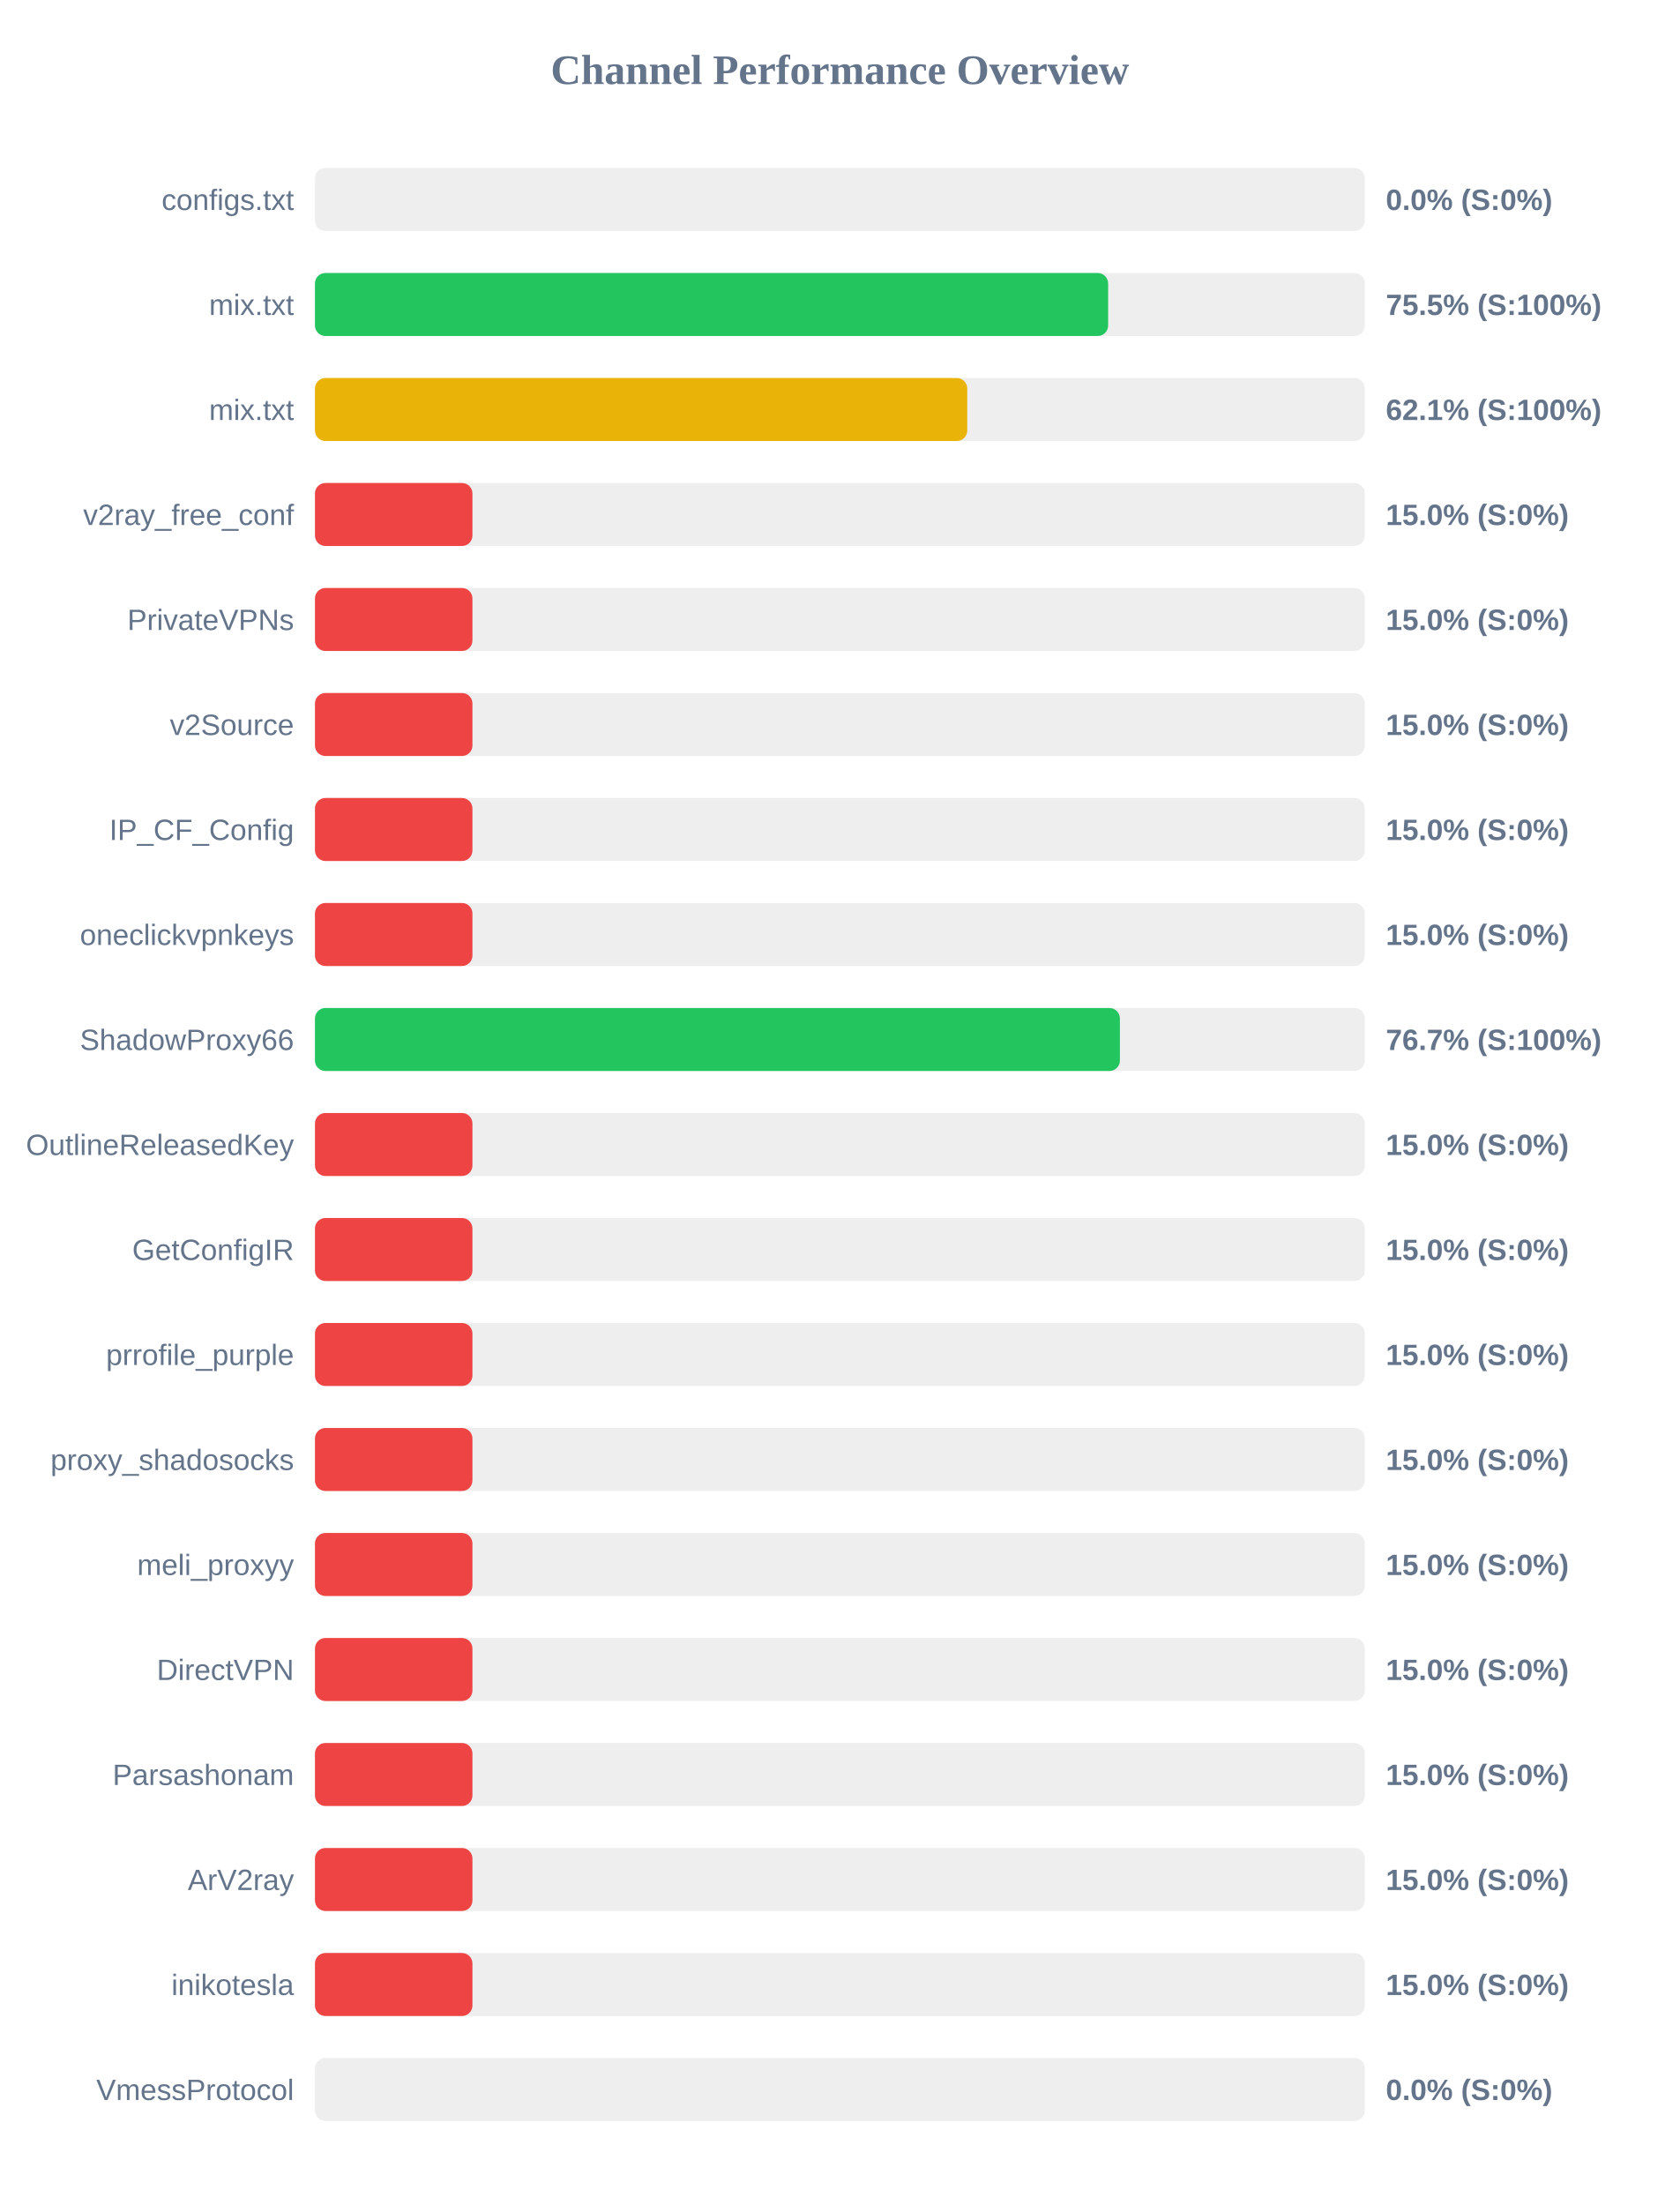
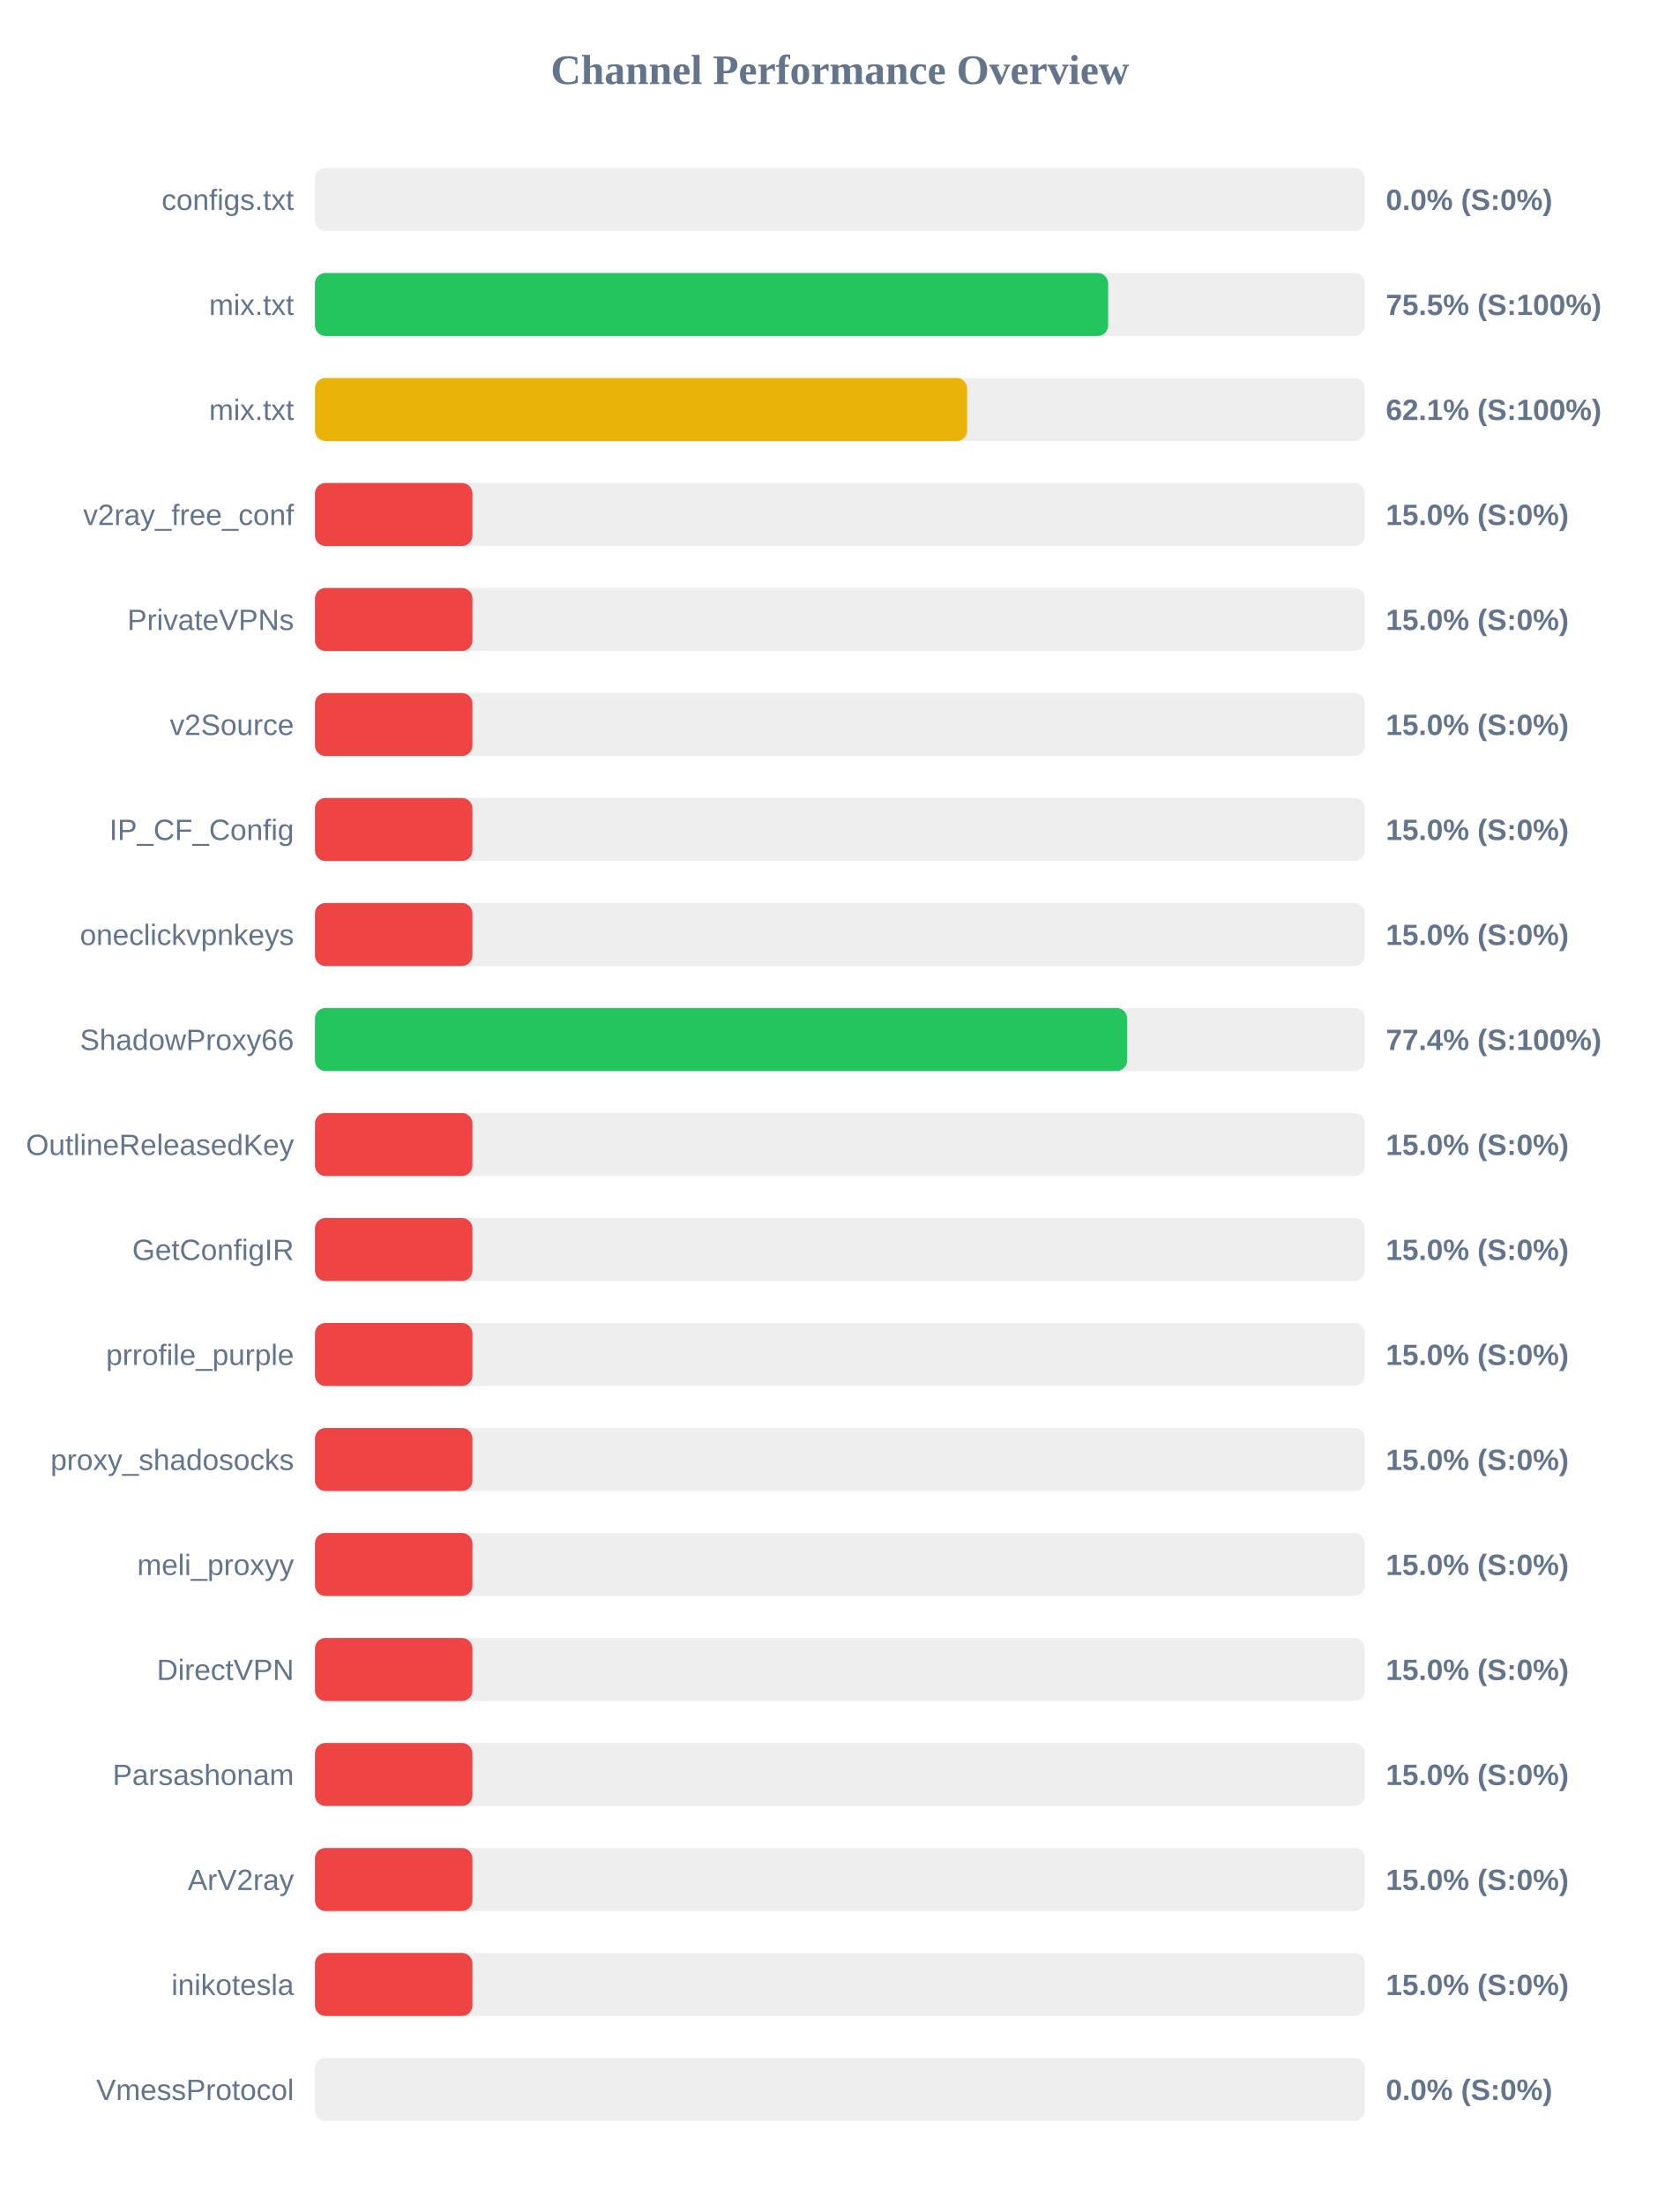
<svg xmlns="http://www.w3.org/2000/svg" width="800" height="1050" version="1.1">
  <style>
        .row { font: 14px Arial; fill: #64748b; }
        .score { font: bold 14px Arial; fill: #64748b; }
    </style>
  <text x="400" y="40" text-anchor="middle" font-size="20px" font-weight="bold" fill="#64748b">Channel Performance Overview</text>
  <rect x="150" y="80" width="500" height="30" fill="#eee" rx="5" />
  <rect x="150" y="80" width="0.0" height="30" fill="#ef4444" rx="5" />
  <text x="140" y="100" text-anchor="end" class="row">configs.txt</text>
  <text x="660" y="100" text-anchor="start" class="score">0.0% (S:0%)</text>
  <rect x="150" y="130" width="500" height="30" fill="#eee" rx="5" />
  <rect x="150" y="130" width="377.75" height="30" fill="#22c55e" rx="5" />
  <text x="140" y="150" text-anchor="end" class="row">mix.txt</text>
  <text x="660" y="150" text-anchor="start" class="score">75.5% (S:100%)</text>
  <rect x="150" y="180" width="500" height="30" fill="#eee" rx="5" />
-   <rect x="150" y="180" width="310.65" height="30" fill="#eab308" rx="5" />
+   <rect x="150" y="180" width="310.6" height="30" fill="#eab308" rx="5" />
  <text x="140" y="200" text-anchor="end" class="row">mix.txt</text>
  <text x="660" y="200" text-anchor="start" class="score">62.1% (S:100%)</text>
  <rect x="150" y="230" width="500" height="30" fill="#eee" rx="5" />
  <rect x="150" y="230" width="75.0" height="30" fill="#ef4444" rx="5" />
  <text x="140" y="250" text-anchor="end" class="row">v2ray_free_conf</text>
  <text x="660" y="250" text-anchor="start" class="score">15.0% (S:0%)</text>
  <rect x="150" y="280" width="500" height="30" fill="#eee" rx="5" />
  <rect x="150" y="280" width="75.0" height="30" fill="#ef4444" rx="5" />
  <text x="140" y="300" text-anchor="end" class="row">PrivateVPNs</text>
  <text x="660" y="300" text-anchor="start" class="score">15.0% (S:0%)</text>
  <rect x="150" y="330" width="500" height="30" fill="#eee" rx="5" />
  <rect x="150" y="330" width="75.0" height="30" fill="#ef4444" rx="5" />
  <text x="140" y="350" text-anchor="end" class="row">v2Source</text>
  <text x="660" y="350" text-anchor="start" class="score">15.0% (S:0%)</text>
  <rect x="150" y="380" width="500" height="30" fill="#eee" rx="5" />
  <rect x="150" y="380" width="75.0" height="30" fill="#ef4444" rx="5" />
  <text x="140" y="400" text-anchor="end" class="row">IP_CF_Config</text>
  <text x="660" y="400" text-anchor="start" class="score">15.0% (S:0%)</text>
  <rect x="150" y="430" width="500" height="30" fill="#eee" rx="5" />
  <rect x="150" y="430" width="75.0" height="30" fill="#ef4444" rx="5" />
  <text x="140" y="450" text-anchor="end" class="row">oneclickvpnkeys</text>
  <text x="660" y="450" text-anchor="start" class="score">15.0% (S:0%)</text>
  <rect x="150" y="480" width="500" height="30" fill="#eee" rx="5" />
-   <rect x="150" y="480" width="383.35" height="30" fill="#22c55e" rx="5" />
+   <rect x="150" y="480" width="386.8" height="30" fill="#22c55e" rx="5" />
  <text x="140" y="500" text-anchor="end" class="row">ShadowProxy66</text>
-   <text x="660" y="500" text-anchor="start" class="score">76.7% (S:100%)</text>
+   <text x="660" y="500" text-anchor="start" class="score">77.4% (S:100%)</text>
  <rect x="150" y="530" width="500" height="30" fill="#eee" rx="5" />
  <rect x="150" y="530" width="75.0" height="30" fill="#ef4444" rx="5" />
  <text x="140" y="550" text-anchor="end" class="row">OutlineReleasedKey</text>
  <text x="660" y="550" text-anchor="start" class="score">15.0% (S:0%)</text>
  <rect x="150" y="580" width="500" height="30" fill="#eee" rx="5" />
  <rect x="150" y="580" width="75.0" height="30" fill="#ef4444" rx="5" />
  <text x="140" y="600" text-anchor="end" class="row">GetConfigIR</text>
  <text x="660" y="600" text-anchor="start" class="score">15.0% (S:0%)</text>
  <rect x="150" y="630" width="500" height="30" fill="#eee" rx="5" />
  <rect x="150" y="630" width="75.0" height="30" fill="#ef4444" rx="5" />
  <text x="140" y="650" text-anchor="end" class="row">prrofile_purple</text>
  <text x="660" y="650" text-anchor="start" class="score">15.0% (S:0%)</text>
  <rect x="150" y="680" width="500" height="30" fill="#eee" rx="5" />
  <rect x="150" y="680" width="75.0" height="30" fill="#ef4444" rx="5" />
  <text x="140" y="700" text-anchor="end" class="row">proxy_shadosocks</text>
  <text x="660" y="700" text-anchor="start" class="score">15.0% (S:0%)</text>
  <rect x="150" y="730" width="500" height="30" fill="#eee" rx="5" />
  <rect x="150" y="730" width="75.0" height="30" fill="#ef4444" rx="5" />
  <text x="140" y="750" text-anchor="end" class="row">meli_proxyy</text>
  <text x="660" y="750" text-anchor="start" class="score">15.0% (S:0%)</text>
  <rect x="150" y="780" width="500" height="30" fill="#eee" rx="5" />
  <rect x="150" y="780" width="75.0" height="30" fill="#ef4444" rx="5" />
  <text x="140" y="800" text-anchor="end" class="row">DirectVPN</text>
  <text x="660" y="800" text-anchor="start" class="score">15.0% (S:0%)</text>
  <rect x="150" y="830" width="500" height="30" fill="#eee" rx="5" />
  <rect x="150" y="830" width="75.0" height="30" fill="#ef4444" rx="5" />
  <text x="140" y="850" text-anchor="end" class="row">Parsashonam</text>
  <text x="660" y="850" text-anchor="start" class="score">15.0% (S:0%)</text>
  <rect x="150" y="880" width="500" height="30" fill="#eee" rx="5" />
  <rect x="150" y="880" width="75.0" height="30" fill="#ef4444" rx="5" />
  <text x="140" y="900" text-anchor="end" class="row">ArV2ray</text>
  <text x="660" y="900" text-anchor="start" class="score">15.0% (S:0%)</text>
  <rect x="150" y="930" width="500" height="30" fill="#eee" rx="5" />
  <rect x="150" y="930" width="75.0" height="30" fill="#ef4444" rx="5" />
  <text x="140" y="950" text-anchor="end" class="row">inikotesla</text>
  <text x="660" y="950" text-anchor="start" class="score">15.0% (S:0%)</text>
  <rect x="150" y="980" width="500" height="30" fill="#eee" rx="5" />
  <rect x="150" y="980" width="0.0" height="30" fill="#ef4444" rx="5" />
  <text x="140" y="1000" text-anchor="end" class="row">VmessProtocol</text>
  <text x="660" y="1000" text-anchor="start" class="score">0.0% (S:0%)</text>
</svg>
